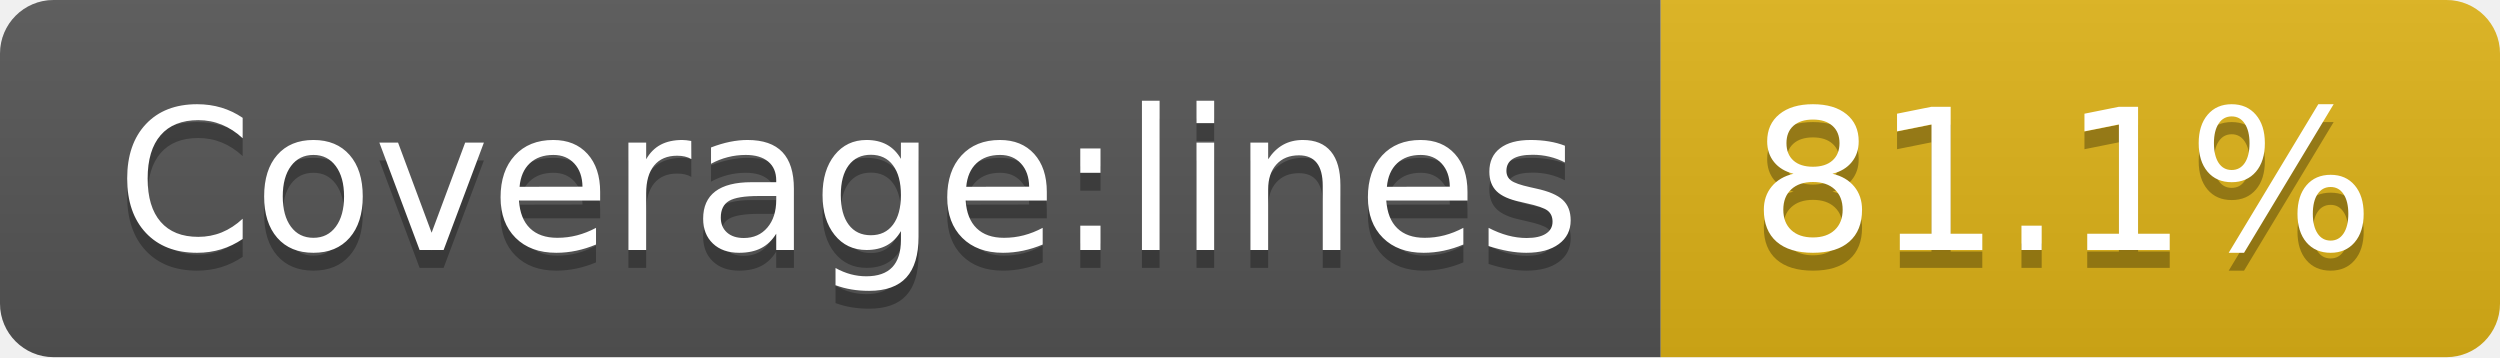
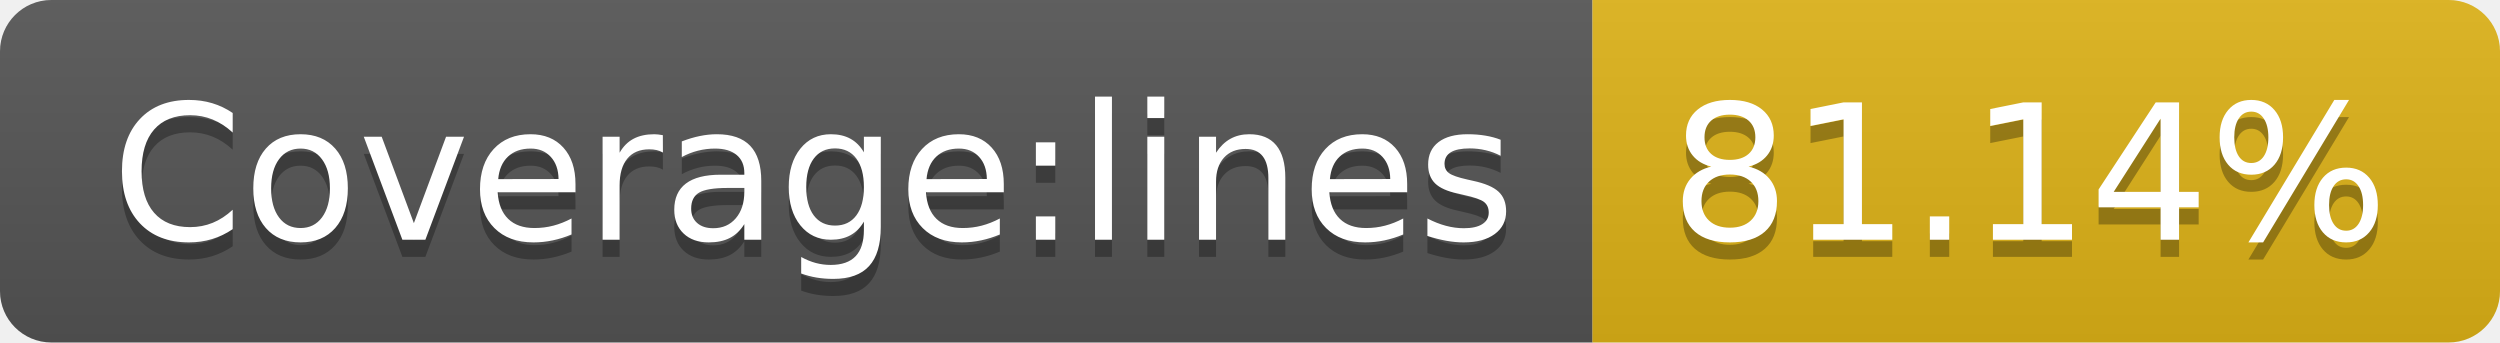
- <svg xmlns="http://www.w3.org/2000/svg" width="140" height="20" role="img" aria-label="Coverage:lines: 81.1%">
+ <svg xmlns="http://www.w3.org/2000/svg" width="146" height="20" role="img" aria-label="Coverage:lines: 81.14%">
  <linearGradient id="s" x2="0" y2="100%">
    <stop offset="0" stop-color="#bbb" stop-opacity=".1" />
    <stop offset="1" stop-opacity=".1" />
  </linearGradient>
  <clipPath id="r">
-     <rect width="140" height="20" rx="3" fill="#fff" />
+     <rect width="146" height="20" rx="3" fill="#fff" />
  </clipPath>
  <g clip-path="url(#r)">
    <rect width="93" height="20" fill="#555" />
-     <rect x="93" width="47" height="20" fill="#dfb317" />
-     <rect width="140" height="20" fill="url(#s)" />
+     <rect x="93" width="53" height="20" fill="#dfb317" />
+     <rect width="146" height="20" fill="url(#s)" />
  </g>
  <g fill="#fff" text-anchor="middle" font-family="Verdana,Geneva,DejaVu Sans,sans-serif" text-rendering="geometricPrecision" font-size="110">
    <text aria-hidden="true" x="475" y="150" fill="#010101" fill-opacity=".3" transform="scale(.1)" textLength="830">Coverage:lines</text>
    <text x="475" y="140" transform="scale(.1)" fill="#fff" textLength="830">Coverage:lines</text>
-     <text aria-hidden="true" x="1155" y="150" fill="#010101" fill-opacity=".3" transform="scale(.1)" textLength="370">81.1%</text>
-     <text x="1155" y="140" transform="scale(.1)" fill="#fff" textLength="370">81.1%</text>
+     <text aria-hidden="true" x="1185" y="150" fill="#010101" fill-opacity=".3" transform="scale(.1)" textLength="430">81.14%</text>
+     <text x="1185" y="140" transform="scale(.1)" fill="#fff" textLength="430">81.14%</text>
  </g>
</svg>
